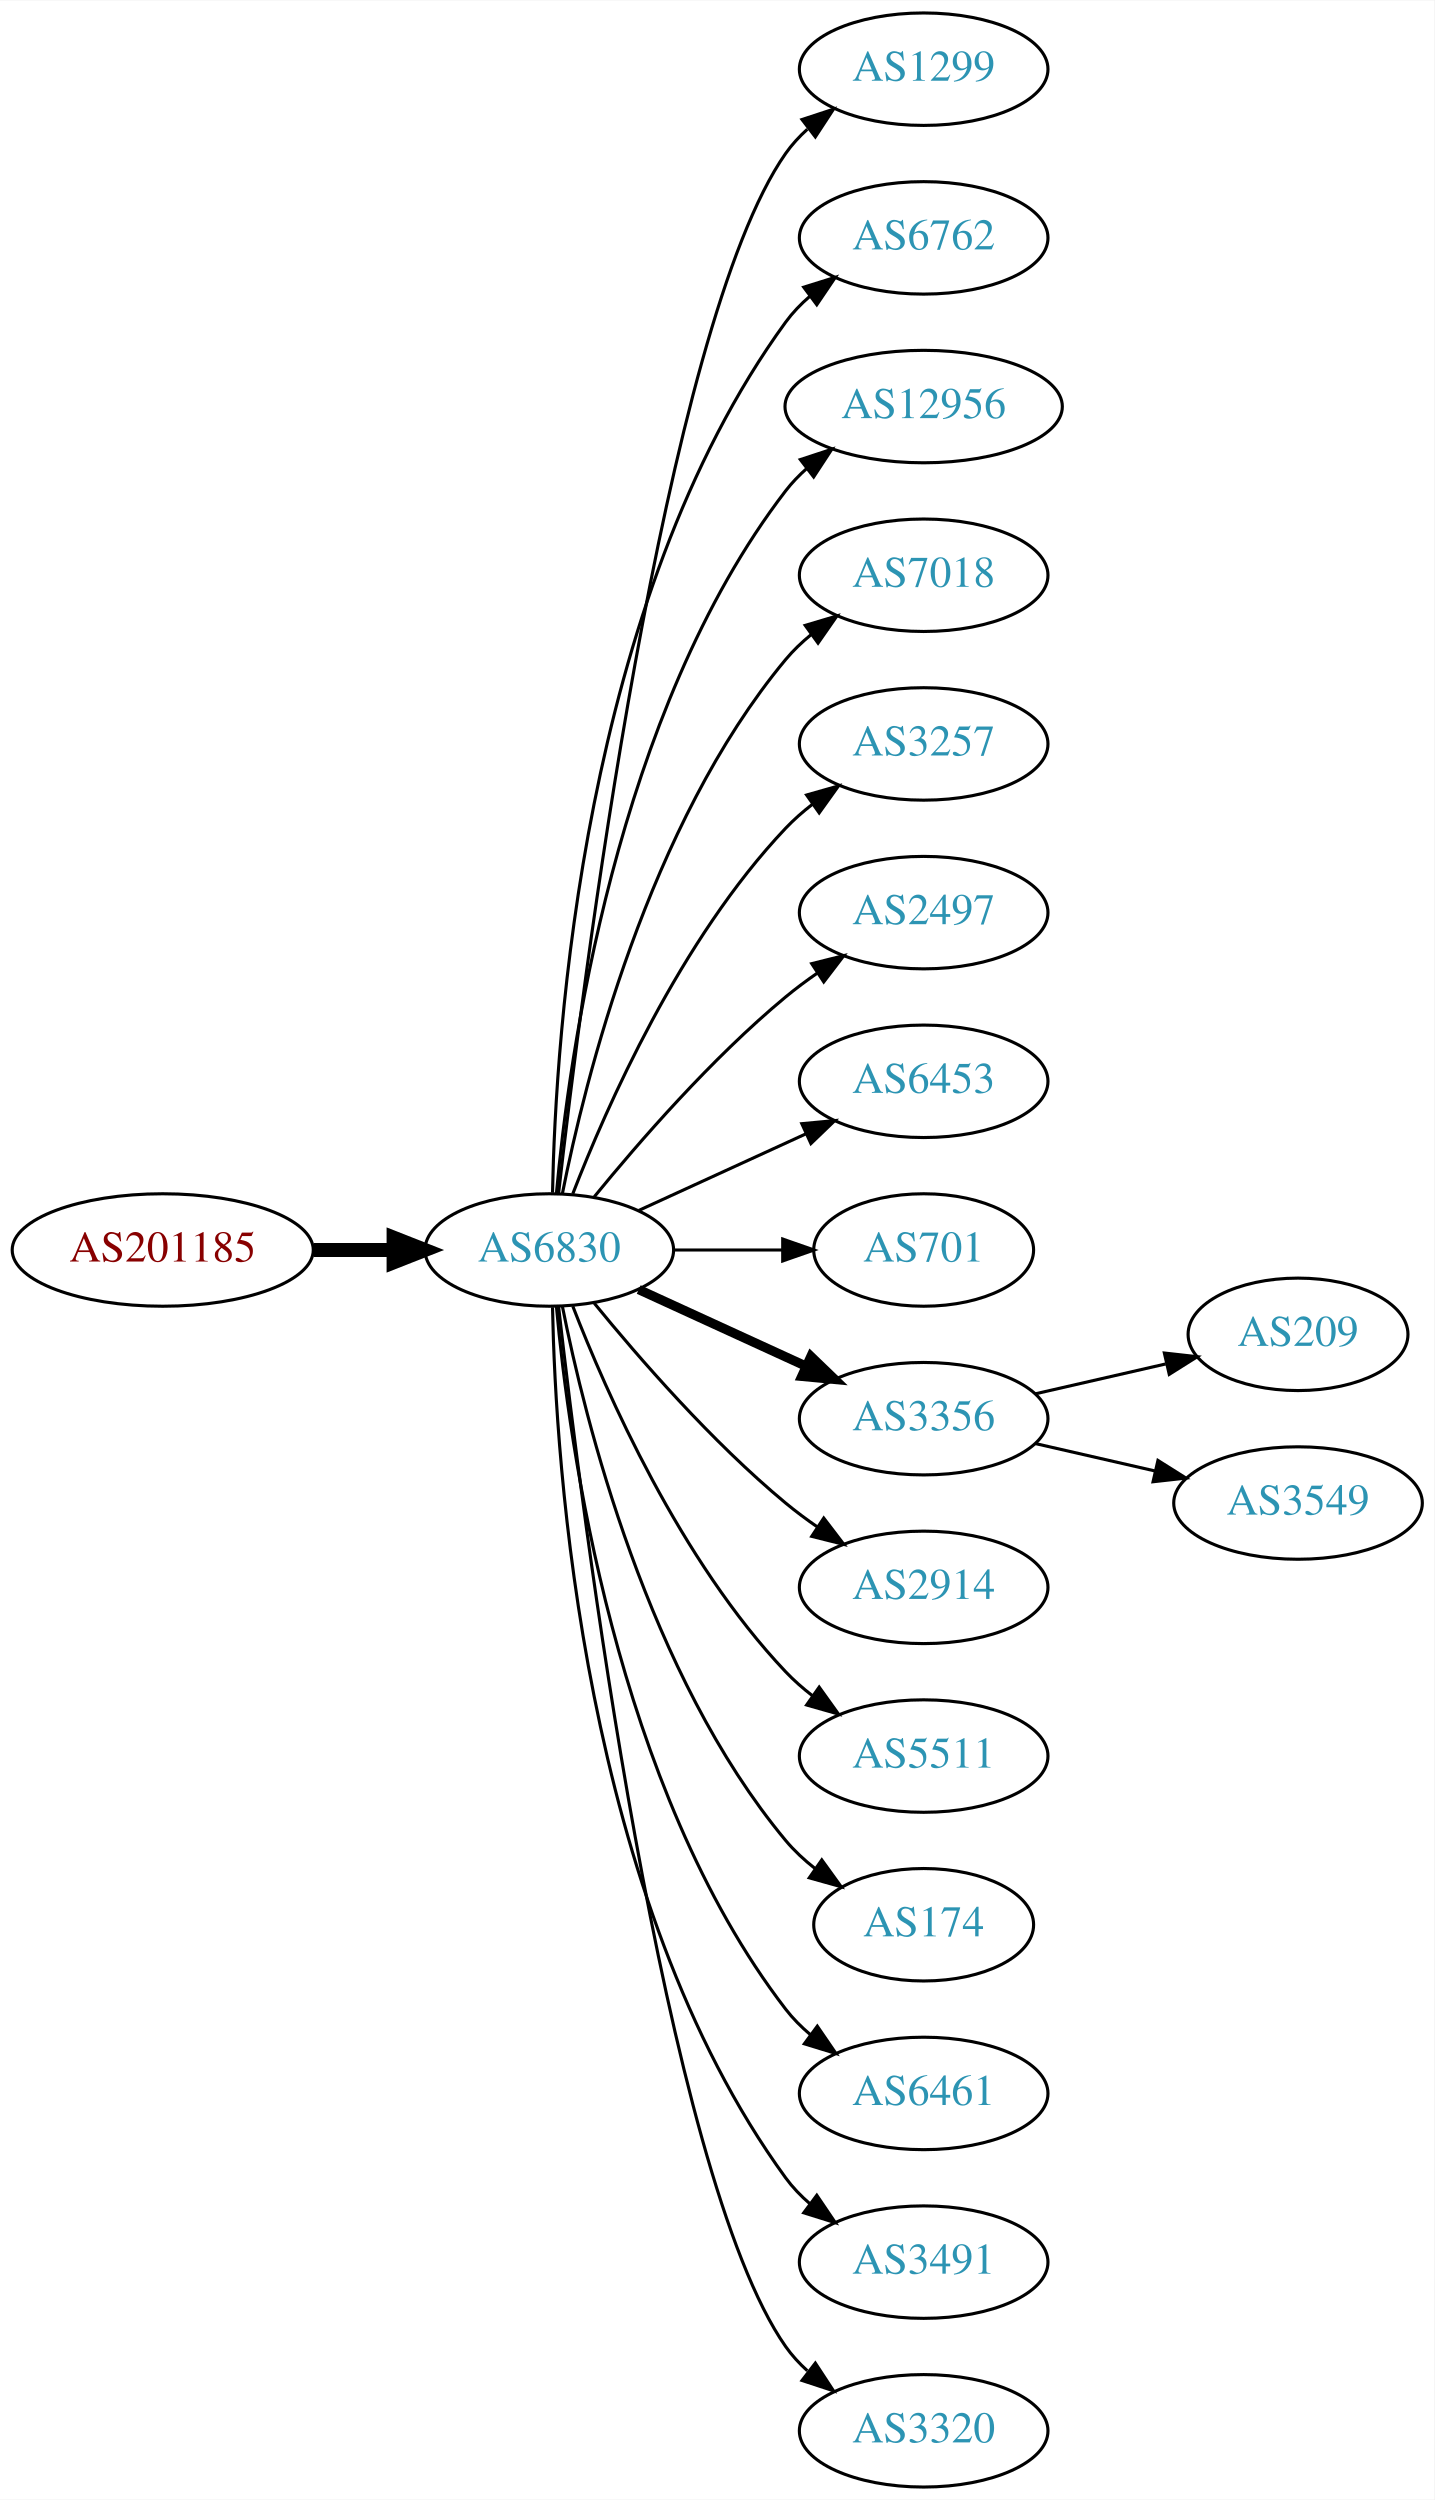
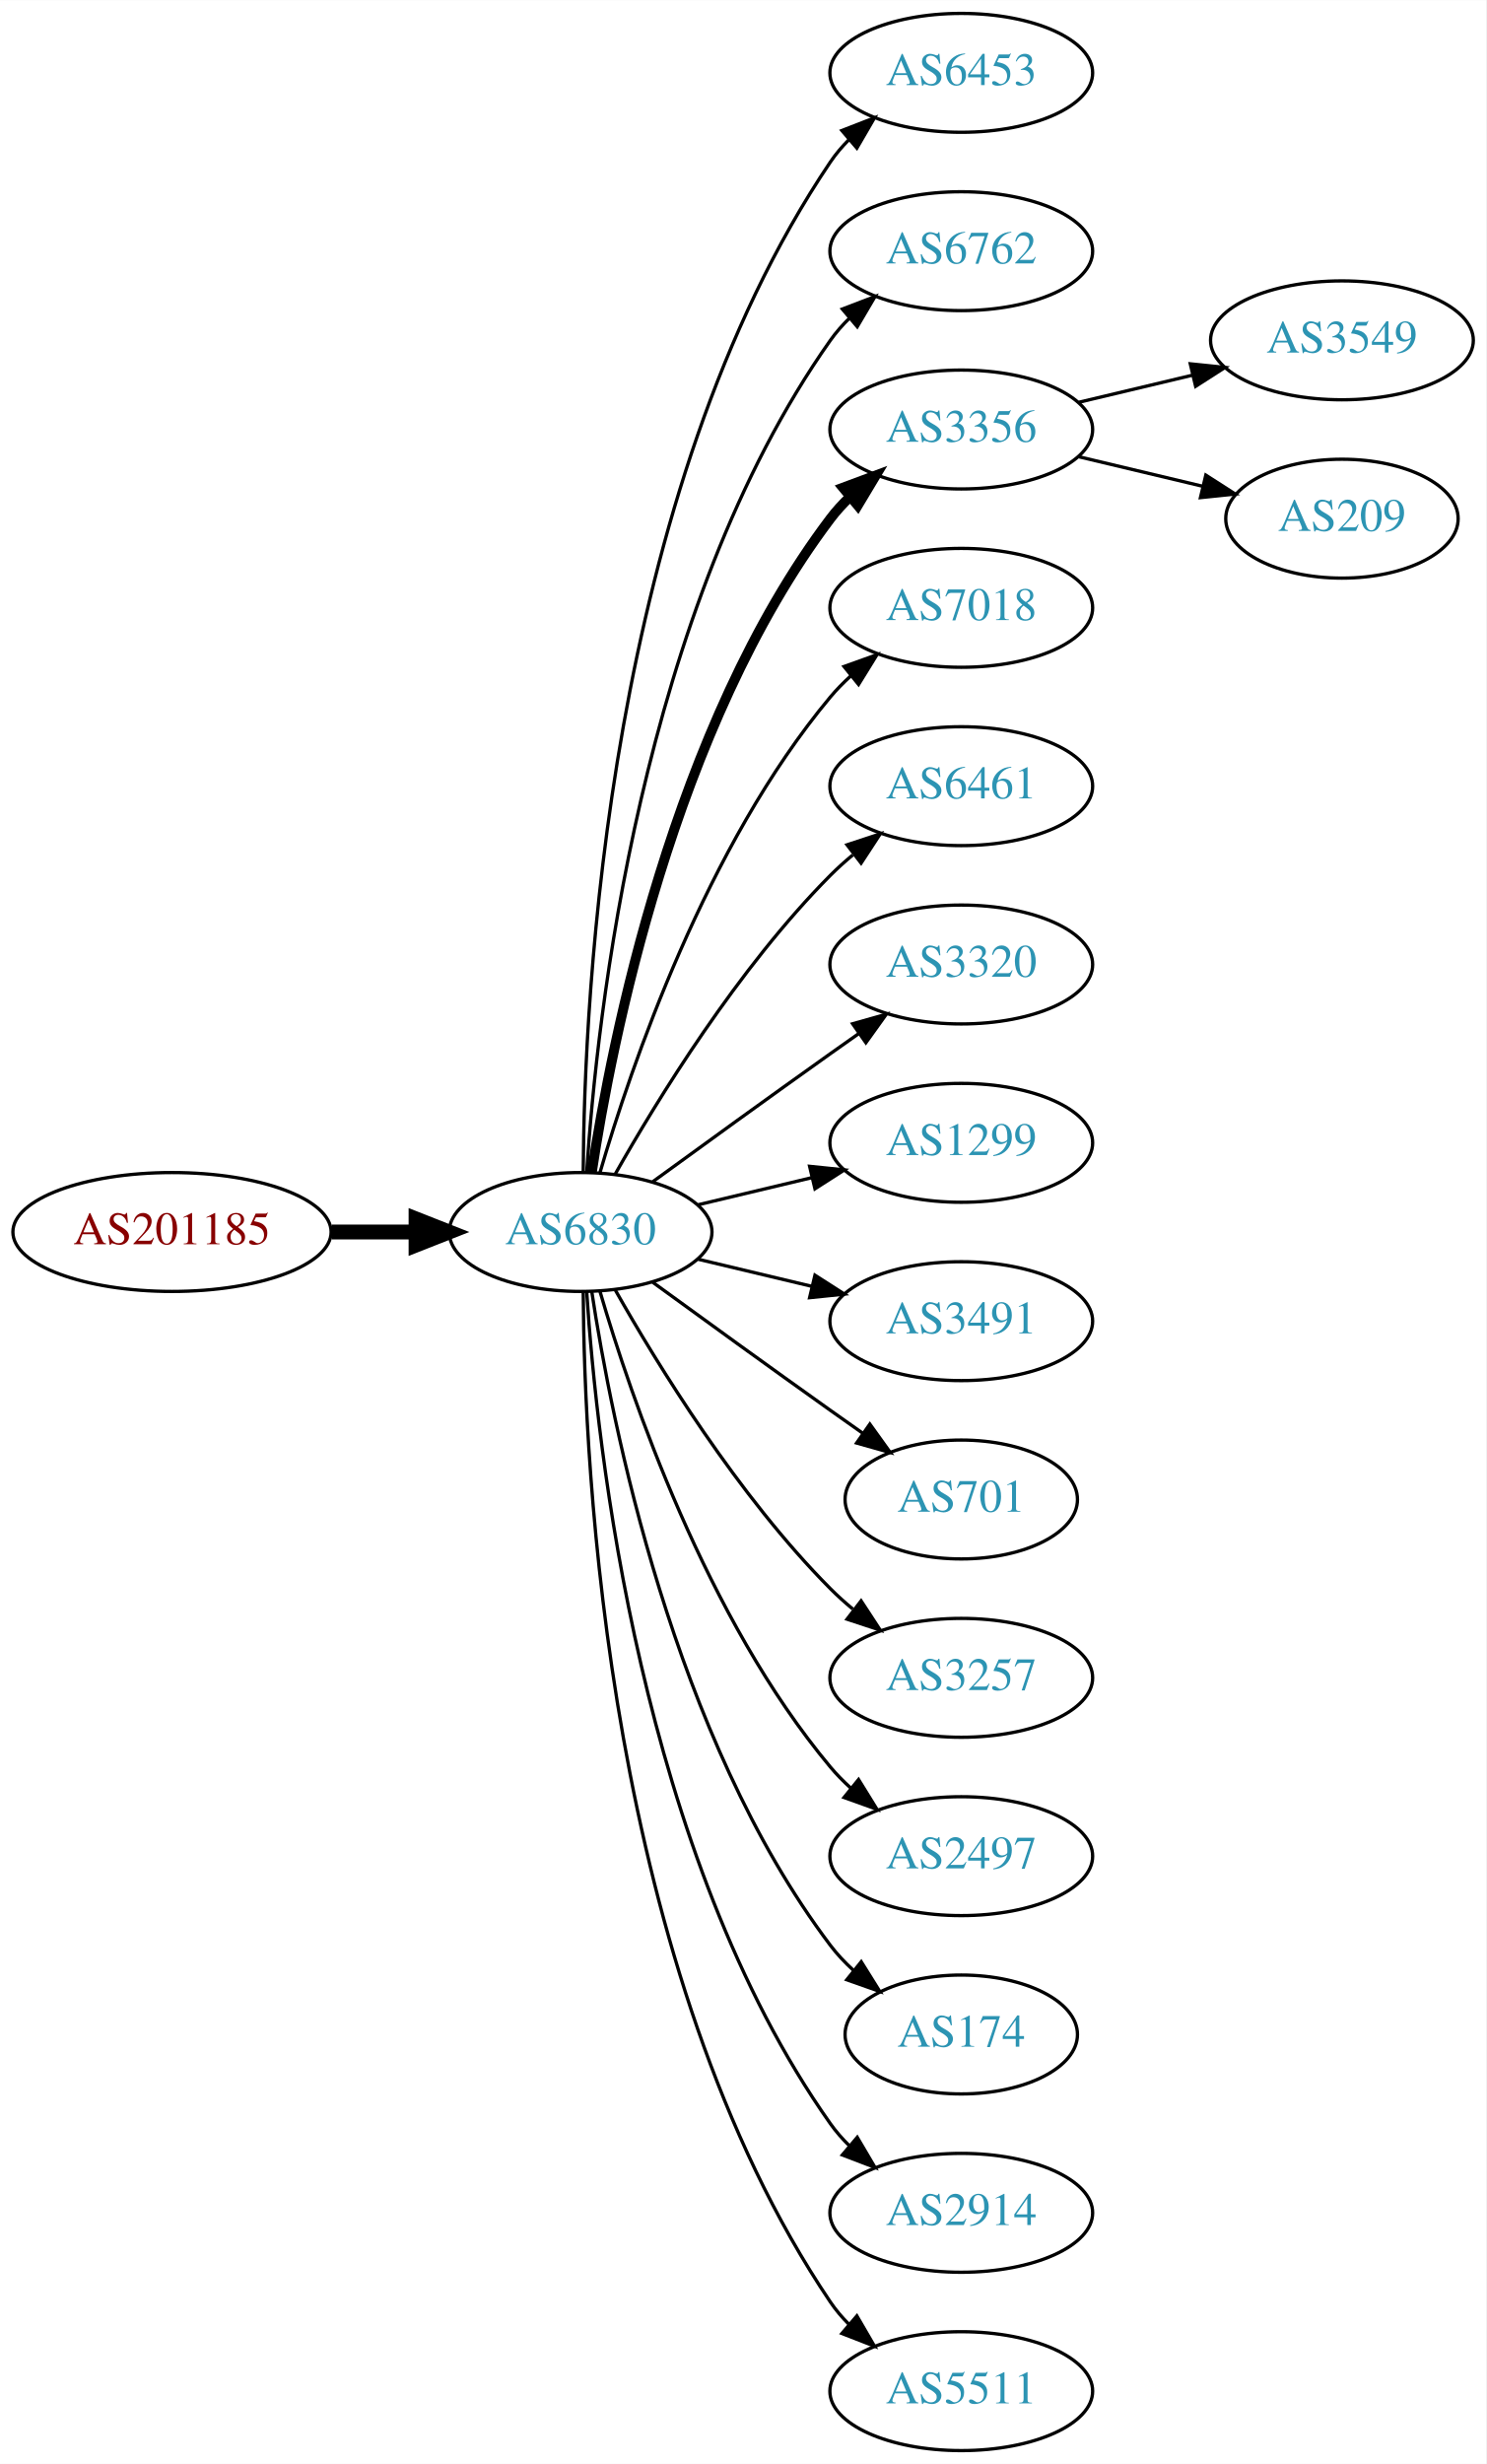
- <svg xmlns="http://www.w3.org/2000/svg" xmlns:xlink="http://www.w3.org/1999/xlink" width="459pt" height="800pt" viewBox="0.00 0.00 459.17 800.00">
-   <g id="graph0" class="graph" transform="scale(1 1) rotate(0) translate(4 796)">
-     <polygon fill="white" stroke="none" points="-4,4 -4,-796 455.17,-796 455.17,4 -4,4" />
+ <svg xmlns="http://www.w3.org/2000/svg" xmlns:xlink="http://www.w3.org/1999/xlink" width="450pt" height="746pt" viewBox="0.00 0.00 450.07 746.00">
+   <g id="graph0" class="graph" transform="scale(1 1) rotate(0) translate(4 742)">
+     <polygon fill="white" stroke="none" points="-4,4 -4,-742 446.07,-742 446.07,4 -4,4" />
    <g id="node1" class="node">
      <g id="a_node1">
        <a xlink:href="/asn/201185" xlink:title="AS201185 ~ Kapsch BusinessCom AG [AT]">
-           <ellipse fill="#ffffff" stroke="black" cx="48.096" cy="-396" rx="48.192" ry="18" />
-           <text text-anchor="middle" x="48.096" y="-392.3" font-family="Times,serif" font-size="14.00" fill="#880000">AS201185</text>
+           <ellipse fill="#ffffff" stroke="black" cx="48.096" cy="-369" rx="48.192" ry="18" />
+           <text text-anchor="middle" x="48.096" y="-365.3" font-family="Times,serif" font-size="14.00" fill="#880000">AS201185</text>
        </a>
      </g>
    </g>
    <g id="node2" class="node">
      <g id="a_node2">
        <a xlink:href="/asn/6830" xlink:title="AS6830 ~ LGI-UPC [AT]">
-           <ellipse fill="#ffffff" stroke="black" cx="171.838" cy="-396" rx="39.794" ry="18" />
-           <text text-anchor="middle" x="171.838" y="-392.3" font-family="Times,serif" font-size="14.00" fill="#2c94b3">AS6830</text>
+           <ellipse fill="#ffffff" stroke="black" cx="171.838" cy="-369" rx="39.794" ry="18" />
+           <text text-anchor="middle" x="171.838" y="-365.3" font-family="Times,serif" font-size="14.00" fill="#2c94b3">AS6830</text>
        </a>
      </g>
    </g>
    <g id="edge1" class="edge">
-       <path fill="none" stroke="black" stroke-width="4.5" d="M96.513,-396C104.867,-396 113.577,-396 121.969,-396" />
-       <polygon fill="black" stroke="black" stroke-width="4.5" points="122.004,-399.938 132.004,-396 122.004,-392.063 122.004,-399.938" />
+       <path fill="none" stroke="black" stroke-width="4.5" d="M96.513,-369C104.867,-369 113.577,-369 121.969,-369" />
+       <polygon fill="black" stroke="black" stroke-width="4.5" points="122.004,-372.938 132.004,-369 122.004,-365.063 122.004,-372.938" />
    </g>
    <g id="node3" class="node">
      <g id="a_node3">
-         <a xlink:href="/asn/1299" xlink:title="AS1299 ~ Telia Carrier [EU]">
-           <ellipse fill="#ffffff" stroke="black" cx="291.681" cy="-774" rx="39.794" ry="18" />
-           <text text-anchor="middle" x="291.681" y="-770.3" font-family="Times,serif" font-size="14.00" fill="#2c94b3">AS1299</text>
+         <a xlink:href="/asn/6453" xlink:title="AS6453 ~ TATA COMMUNICATIONS (AMERICA) INC [US]">
+           <ellipse fill="#ffffff" stroke="black" cx="287.131" cy="-720" rx="39.794" ry="18" />
+           <text text-anchor="middle" x="287.131" y="-716.3" font-family="Times,serif" font-size="14.00" fill="#2c94b3">AS6453</text>
        </a>
      </g>
    </g>
    <g id="edge2" class="edge">
-       <path fill="none" stroke="black" d="M174.808,-414.101C182.036,-477.928 208.714,-691.628 247.484,-747 249.463,-749.825 251.841,-752.416 254.451,-754.779" />
-       <polygon fill="black" stroke="black" points="252.744,-757.881 262.81,-761.188 257.003,-752.326 252.744,-757.881" />
+       <path fill="none" stroke="black" d="M172.635,-387.265C172.915,-439.599 179.831,-592.764 247.484,-693 249.116,-695.417 251.041,-697.684 253.148,-699.796" />
+       <polygon fill="black" stroke="black" points="250.966,-702.536 260.842,-706.373 255.515,-697.215 250.966,-702.536" />
    </g>
    <g id="node4" class="node">
      <g id="a_node4">
        <a xlink:href="/asn/6762" xlink:title="AS6762 ~ TELECOM ITALIA SPARKLE S.p.A. [IT]">
-           <ellipse fill="#ffffff" stroke="black" cx="291.681" cy="-720" rx="39.794" ry="18" />
-           <text text-anchor="middle" x="291.681" y="-716.3" font-family="Times,serif" font-size="14.00" fill="#2c94b3">AS6762</text>
+           <ellipse fill="#ffffff" stroke="black" cx="287.131" cy="-666" rx="39.794" ry="18" />
+           <text text-anchor="middle" x="287.131" y="-662.3" font-family="Times,serif" font-size="14.00" fill="#2c94b3">AS6762</text>
        </a>
      </g>
    </g>
    <g id="edge3" class="edge">
-       <path fill="none" stroke="black" d="M172.87,-414.337C173.843,-464.079 182.562,-603.806 247.484,-693 249.696,-696.039 252.364,-698.813 255.276,-701.326" />
-       <polygon fill="black" stroke="black" points="253.294,-704.214 263.407,-707.373 257.471,-698.597 253.294,-704.214" />
+       <path fill="none" stroke="black" d="M173.693,-387.185C176.687,-433.425 189.933,-557.589 247.484,-639 249.168,-641.381 251.131,-643.622 253.263,-645.716" />
+       <polygon fill="black" stroke="black" points="251.109,-648.478 261.006,-652.259 255.627,-643.132 251.109,-648.478" />
    </g>
    <g id="node5" class="node">
      <g id="a_node5">
-         <a xlink:href="/asn/12956" xlink:title="AS12956 ~ TELXIUS [ES]">
-           <ellipse fill="#ffffff" stroke="black" cx="291.681" cy="-666" rx="44.393" ry="18" />
-           <text text-anchor="middle" x="291.681" y="-662.3" font-family="Times,serif" font-size="14.00" fill="#2c94b3">AS12956</text>
+         <a xlink:href="/asn/3356" xlink:title="AS3356 ~ Level 3 Parent, LLC [US]">
+           <ellipse fill="#ffffff" stroke="black" cx="287.131" cy="-612" rx="39.794" ry="18" />
+           <text text-anchor="middle" x="287.131" y="-608.3" font-family="Times,serif" font-size="14.00" fill="#2c94b3">AS3356</text>
        </a>
      </g>
    </g>
    <g id="edge4" class="edge">
-       <path fill="none" stroke="black" d="M174.122,-414.117C178.02,-457.332 193.037,-568.131 247.484,-639 249.478,-641.595 251.798,-644.004 254.307,-646.226" />
-       <polygon fill="black" stroke="black" points="252.206,-649.025 262.271,-652.333 256.466,-643.47 252.206,-649.025" />
+       <path fill="none" stroke="black" stroke-width="3" d="M175.215,-386.986C181.188,-426.422 199.899,-521.995 247.484,-585 249.242,-587.327 251.258,-589.529 253.428,-591.596" />
+       <polygon fill="black" stroke="black" stroke-width="3" points="251.313,-594.389 261.241,-598.088 255.787,-589.005 251.313,-594.389" />
    </g>
    <g id="node6" class="node">
      <g id="a_node6">
        <a xlink:href="/asn/7018" xlink:title="AS7018 ~ AT&amp;T Services, Inc. [US]">
-           <ellipse fill="#ffffff" stroke="black" cx="291.681" cy="-612" rx="39.794" ry="18" />
-           <text text-anchor="middle" x="291.681" y="-608.3" font-family="Times,serif" font-size="14.00" fill="#2c94b3">AS7018</text>
+           <ellipse fill="#ffffff" stroke="black" cx="287.131" cy="-558" rx="39.794" ry="18" />
+           <text text-anchor="middle" x="287.131" y="-554.3" font-family="Times,serif" font-size="14.00" fill="#2c94b3">AS7018</text>
        </a>
      </g>
    </g>
    <g id="edge5" class="edge">
-       <path fill="none" stroke="black" d="M176.037,-414.073C183.2,-450.141 203.474,-532.125 247.484,-585 249.889,-587.889 252.686,-590.563 255.678,-593.013" />
-       <polygon fill="black" stroke="black" points="253.766,-595.95 263.921,-598.973 257.868,-590.277 253.766,-595.95" />
+       <path fill="none" stroke="black" d="M177.712,-387.002C187.026,-418.844 209.843,-485.981 247.484,-531 249.355,-533.237 251.453,-535.374 253.679,-537.396" />
+       <polygon fill="black" stroke="black" points="251.623,-540.234 261.598,-543.804 256.026,-534.793 251.623,-540.234" />
    </g>
    <g id="node7" class="node">
      <g id="a_node7">
-         <a xlink:href="/asn/3257" xlink:title="AS3257 ~ GTT [DE]">
-           <ellipse fill="#ffffff" stroke="black" cx="291.681" cy="-558" rx="39.794" ry="18" />
-           <text text-anchor="middle" x="291.681" y="-554.3" font-family="Times,serif" font-size="14.00" fill="#2c94b3">AS3257</text>
+         <a xlink:href="/asn/6461" xlink:title="AS6461 ~ Zayo Bandwidth [US]">
+           <ellipse fill="#ffffff" stroke="black" cx="287.131" cy="-504" rx="39.794" ry="18" />
+           <text text-anchor="middle" x="287.131" y="-500.3" font-family="Times,serif" font-size="14.00" fill="#2c94b3">AS6461</text>
        </a>
      </g>
    </g>
    <g id="edge6" class="edge">
-       <path fill="none" stroke="black" d="M179.361,-413.994C190.112,-441.728 213.769,-495.429 247.484,-531 250.07,-533.728 252.988,-536.294 256.056,-538.677" />
-       <polygon fill="black" stroke="black" points="254.21,-541.658 264.404,-544.543 258.234,-535.93 254.21,-541.658" />
+       <path fill="none" stroke="black" d="M182.298,-386.49C195.08,-409.096 219.512,-448.886 247.484,-477 249.595,-479.121 251.891,-481.188 254.277,-483.171" />
+       <polygon fill="black" stroke="black" points="252.529,-486.242 262.592,-489.556 256.792,-480.69 252.529,-486.242" />
    </g>
    <g id="node8" class="node">
      <g id="a_node8">
-         <a xlink:href="/asn/2497" xlink:title="AS2497 ~ Internet Initiative Japan Inc. [JP]">
-           <ellipse fill="#ffffff" stroke="black" cx="291.681" cy="-504" rx="39.794" ry="18" />
-           <text text-anchor="middle" x="291.681" y="-500.3" font-family="Times,serif" font-size="14.00" fill="#2c94b3">AS2497</text>
+         <a xlink:href="/asn/3320" xlink:title="AS3320 ~ DTAG [DE]">
+           <ellipse fill="#ffffff" stroke="black" cx="287.131" cy="-450" rx="39.794" ry="18" />
+           <text text-anchor="middle" x="287.131" y="-446.3" font-family="Times,serif" font-size="14.00" fill="#2c94b3">AS3320</text>
        </a>
      </g>
    </g>
    <g id="edge7" class="edge">
-       <path fill="none" stroke="black" d="M186.257,-413.065C200.372,-430.375 223.786,-457.345 247.484,-477 250.701,-479.668 254.201,-482.27 257.772,-484.741" />
-       <polygon fill="black" stroke="black" points="255.85,-487.666 266.128,-490.236 259.695,-481.817 255.85,-487.666" />
+       <path fill="none" stroke="black" d="M193.686,-384.222C208.62,-395.091 229.234,-410.025 247.484,-423 250.305,-425.005 253.248,-427.085 256.196,-429.159" />
+       <polygon fill="black" stroke="black" points="254.223,-432.05 264.421,-434.926 258.242,-426.319 254.223,-432.05" />
    </g>
    <g id="node9" class="node">
      <g id="a_node9">
-         <a xlink:href="/asn/6453" xlink:title="AS6453 ~ TATA COMMUNICATIONS (AMERICA) INC [US]">
-           <ellipse fill="#ffffff" stroke="black" cx="291.681" cy="-450" rx="39.794" ry="18" />
-           <text text-anchor="middle" x="291.681" y="-446.3" font-family="Times,serif" font-size="14.00" fill="#2c94b3">AS6453</text>
+         <a xlink:href="/asn/1299" xlink:title="AS1299 ~ Telia Carrier [EU]">
+           <ellipse fill="#ffffff" stroke="black" cx="287.131" cy="-396" rx="39.794" ry="18" />
+           <text text-anchor="middle" x="287.131" y="-392.3" font-family="Times,serif" font-size="14.00" fill="#2c94b3">AS1299</text>
        </a>
      </g>
    </g>
    <g id="edge8" class="edge">
-       <path fill="none" stroke="black" d="M200.467,-408.661C216.424,-415.973 236.694,-425.261 253.977,-433.181" />
-       <polygon fill="black" stroke="black" points="252.676,-436.435 263.225,-437.419 255.592,-430.071 252.676,-436.435" />
+       <path fill="none" stroke="black" d="M207.445,-377.248C218.316,-379.838 230.471,-382.735 241.913,-385.462" />
+       <polygon fill="black" stroke="black" points="241.197,-388.889 251.736,-387.803 242.819,-382.08 241.197,-388.889" />
    </g>
    <g id="node10" class="node">
      <g id="a_node10">
-         <a xlink:href="/asn/701" xlink:title="AS701 ~ UUNET [US]">
-           <ellipse fill="#ffffff" stroke="black" cx="291.681" cy="-396" rx="35.194" ry="18" />
-           <text text-anchor="middle" x="291.681" y="-392.3" font-family="Times,serif" font-size="14.00" fill="#2c94b3">AS701</text>
+         <a xlink:href="/asn/3491" xlink:title="AS3491 ~ PCCW Global, Inc. [US]">
+           <ellipse fill="#ffffff" stroke="black" cx="287.131" cy="-342" rx="39.794" ry="18" />
+           <text text-anchor="middle" x="287.131" y="-338.3" font-family="Times,serif" font-size="14.00" fill="#2c94b3">AS3491</text>
        </a>
      </g>
    </g>
    <g id="edge9" class="edge">
-       <path fill="none" stroke="black" d="M211.751,-396C222.837,-396 234.997,-396 246.379,-396" />
-       <polygon fill="black" stroke="black" points="246.561,-399.5 256.561,-396 246.561,-392.5 246.561,-399.5" />
+       <path fill="none" stroke="black" d="M207.445,-360.752C218.316,-358.162 230.471,-355.265 241.913,-352.538" />
+       <polygon fill="black" stroke="black" points="242.819,-355.92 251.736,-350.197 241.197,-349.111 242.819,-355.92" />
    </g>
    <g id="node11" class="node">
      <g id="a_node11">
-         <a xlink:href="/asn/3356" xlink:title="AS3356 ~ Level 3 Parent, LLC [US]">
-           <ellipse fill="#ffffff" stroke="black" cx="291.681" cy="-342" rx="39.794" ry="18" />
-           <text text-anchor="middle" x="291.681" y="-338.3" font-family="Times,serif" font-size="14.00" fill="#2c94b3">AS3356</text>
+         <a xlink:href="/asn/701" xlink:title="AS701 ~ UUNET [US]">
+           <ellipse fill="#ffffff" stroke="black" cx="287.131" cy="-288" rx="35.194" ry="18" />
+           <text text-anchor="middle" x="287.131" y="-284.3" font-family="Times,serif" font-size="14.00" fill="#2c94b3">AS701</text>
        </a>
      </g>
    </g>
    <g id="edge10" class="edge">
-       <path fill="none" stroke="black" stroke-width="3" d="M200.467,-383.339C216.424,-376.027 236.694,-366.739 253.977,-358.819" />
-       <polygon fill="black" stroke="black" stroke-width="3" points="255.592,-361.929 263.225,-354.581 252.676,-355.565 255.592,-361.929" />
+       <path fill="none" stroke="black" d="M193.686,-353.778C208.62,-342.909 229.234,-327.975 247.484,-315 250.695,-312.718 254.064,-310.339 257.418,-307.982" />
+       <polygon fill="black" stroke="black" points="259.447,-310.834 265.629,-302.23 255.43,-305.101 259.447,-310.834" />
    </g>
    <g id="node12" class="node">
      <g id="a_node12">
-         <a xlink:href="/asn/2914" xlink:title="AS2914 ~ NTT America, Inc. [US]">
-           <ellipse fill="#ffffff" stroke="black" cx="291.681" cy="-288" rx="39.794" ry="18" />
-           <text text-anchor="middle" x="291.681" y="-284.3" font-family="Times,serif" font-size="14.00" fill="#2c94b3">AS2914</text>
+         <a xlink:href="/asn/3257" xlink:title="AS3257 ~ GTT [DE]">
+           <ellipse fill="#ffffff" stroke="black" cx="287.131" cy="-234" rx="39.794" ry="18" />
+           <text text-anchor="middle" x="287.131" y="-230.3" font-family="Times,serif" font-size="14.00" fill="#2c94b3">AS3257</text>
        </a>
      </g>
    </g>
    <g id="edge11" class="edge">
-       <path fill="none" stroke="black" d="M186.257,-378.935C200.372,-361.625 223.786,-334.655 247.484,-315 250.701,-312.332 254.201,-309.73 257.772,-307.259" />
-       <polygon fill="black" stroke="black" points="259.695,-310.183 266.128,-301.764 255.85,-304.334 259.695,-310.183" />
+       <path fill="none" stroke="black" d="M182.298,-351.51C195.08,-328.904 219.512,-289.114 247.484,-261 249.595,-258.879 251.891,-256.812 254.277,-254.829" />
+       <polygon fill="black" stroke="black" points="256.792,-257.31 262.592,-248.444 252.529,-251.758 256.792,-257.31" />
    </g>
    <g id="node13" class="node">
      <g id="a_node13">
-         <a xlink:href="/asn/5511" xlink:title="AS5511 ~ Orange S.A. [FR]">
-           <ellipse fill="#ffffff" stroke="black" cx="291.681" cy="-234" rx="39.794" ry="18" />
-           <text text-anchor="middle" x="291.681" y="-230.3" font-family="Times,serif" font-size="14.00" fill="#2c94b3">AS5511</text>
+         <a xlink:href="/asn/2497" xlink:title="AS2497 ~ Internet Initiative Japan Inc. [JP]">
+           <ellipse fill="#ffffff" stroke="black" cx="287.131" cy="-180" rx="39.794" ry="18" />
+           <text text-anchor="middle" x="287.131" y="-176.3" font-family="Times,serif" font-size="14.00" fill="#2c94b3">AS2497</text>
        </a>
      </g>
    </g>
    <g id="edge12" class="edge">
-       <path fill="none" stroke="black" d="M179.361,-378.006C190.112,-350.272 213.769,-296.571 247.484,-261 250.07,-258.272 252.988,-255.706 256.056,-253.323" />
-       <polygon fill="black" stroke="black" points="258.234,-256.07 264.404,-247.457 254.21,-250.342 258.234,-256.07" />
+       <path fill="none" stroke="black" d="M177.712,-350.998C187.026,-319.156 209.843,-252.019 247.484,-207 249.355,-204.763 251.453,-202.626 253.679,-200.604" />
+       <polygon fill="black" stroke="black" points="256.026,-203.207 261.598,-194.196 251.623,-197.766 256.026,-203.207" />
    </g>
    <g id="node14" class="node">
      <g id="a_node14">
        <a xlink:href="/asn/174" xlink:title="AS174 ~ Cogent Communications [US]">
-           <ellipse fill="#ffffff" stroke="black" cx="291.681" cy="-180" rx="35.194" ry="18" />
-           <text text-anchor="middle" x="291.681" y="-176.3" font-family="Times,serif" font-size="14.00" fill="#2c94b3">AS174</text>
+           <ellipse fill="#ffffff" stroke="black" cx="287.131" cy="-126" rx="35.194" ry="18" />
+           <text text-anchor="middle" x="287.131" y="-122.3" font-family="Times,serif" font-size="14.00" fill="#2c94b3">AS174</text>
        </a>
      </g>
    </g>
    <g id="edge13" class="edge">
-       <path fill="none" stroke="black" d="M176.037,-377.927C183.2,-341.859 203.474,-259.875 247.484,-207 250.221,-203.712 253.466,-200.702 256.93,-197.983" />
-       <polygon fill="black" stroke="black" points="259.066,-200.761 265.271,-192.173 255.065,-195.017 259.066,-200.761" />
+       <path fill="none" stroke="black" d="M175.215,-351.014C181.188,-311.578 199.899,-216.005 247.484,-153 249.507,-150.322 251.873,-147.81 254.42,-145.478" />
+       <polygon fill="black" stroke="black" points="256.834,-148.028 262.446,-139.042 252.455,-142.568 256.834,-148.028" />
    </g>
    <g id="node15" class="node">
      <g id="a_node15">
-         <a xlink:href="/asn/6461" xlink:title="AS6461 ~ Zayo Bandwidth [US]">
-           <ellipse fill="#ffffff" stroke="black" cx="291.681" cy="-126" rx="39.794" ry="18" />
-           <text text-anchor="middle" x="291.681" y="-122.3" font-family="Times,serif" font-size="14.00" fill="#2c94b3">AS6461</text>
+         <a xlink:href="/asn/2914" xlink:title="AS2914 ~ NTT America, Inc. [US]">
+           <ellipse fill="#ffffff" stroke="black" cx="287.131" cy="-72" rx="39.794" ry="18" />
+           <text text-anchor="middle" x="287.131" y="-68.3" font-family="Times,serif" font-size="14.00" fill="#2c94b3">AS2914</text>
        </a>
      </g>
    </g>
    <g id="edge14" class="edge">
-       <path fill="none" stroke="black" d="M174.122,-377.883C178.02,-334.668 193.037,-223.869 247.484,-153 249.774,-150.019 252.494,-147.284 255.439,-144.795" />
-       <polygon fill="black" stroke="black" points="257.633,-147.527 263.615,-138.782 253.485,-141.887 257.633,-147.527" />
+       <path fill="none" stroke="black" d="M173.693,-350.815C176.687,-304.575 189.933,-180.411 247.484,-99 249.168,-96.619 251.131,-94.378 253.263,-92.284" />
+       <polygon fill="black" stroke="black" points="255.627,-94.868 261.006,-85.74 251.109,-89.522 255.627,-94.868" />
    </g>
    <g id="node16" class="node">
      <g id="a_node16">
-         <a xlink:href="/asn/3491" xlink:title="AS3491 ~ PCCW Global, Inc. [US]">
-           <ellipse fill="#ffffff" stroke="black" cx="291.681" cy="-72" rx="39.794" ry="18" />
-           <text text-anchor="middle" x="291.681" y="-68.3" font-family="Times,serif" font-size="14.00" fill="#2c94b3">AS3491</text>
+         <a xlink:href="/asn/5511" xlink:title="AS5511 ~ Orange S.A. [FR]">
+           <ellipse fill="#ffffff" stroke="black" cx="287.131" cy="-18" rx="39.794" ry="18" />
+           <text text-anchor="middle" x="287.131" y="-14.3" font-family="Times,serif" font-size="14.00" fill="#2c94b3">AS5511</text>
        </a>
      </g>
    </g>
    <g id="edge15" class="edge">
-       <path fill="none" stroke="black" d="M172.87,-377.663C173.843,-327.921 182.562,-188.194 247.484,-99 249.696,-95.961 252.364,-93.187 255.276,-90.674" />
-       <polygon fill="black" stroke="black" points="257.471,-93.403 263.407,-84.627 253.294,-87.786 257.471,-93.403" />
+       <path fill="none" stroke="black" d="M172.635,-350.735C172.915,-298.401 179.831,-145.236 247.484,-45 249.116,-42.583 251.041,-40.316 253.148,-38.204" />
+       <polygon fill="black" stroke="black" points="255.515,-40.785 260.842,-31.627 250.966,-35.464 255.515,-40.785" />
    </g>
    <g id="node17" class="node">
      <g id="a_node17">
-         <a xlink:href="/asn/3320" xlink:title="AS3320 ~ DTAG [DE]">
-           <ellipse fill="#ffffff" stroke="black" cx="291.681" cy="-18" rx="39.794" ry="18" />
-           <text text-anchor="middle" x="291.681" y="-14.3" font-family="Times,serif" font-size="14.00" fill="#2c94b3">AS3320</text>
+         <a xlink:href="/asn/3549" xlink:title="AS3549 ~ Level 3 Parent, LLC [US]">
+           <ellipse fill="#ffffff" stroke="black" cx="402.424" cy="-639" rx="39.794" ry="18" />
+           <text text-anchor="middle" x="402.424" y="-635.3" font-family="Times,serif" font-size="14.00" fill="#2c94b3">AS3549</text>
        </a>
      </g>
    </g>
    <g id="edge16" class="edge">
-       <path fill="none" stroke="black" d="M174.808,-377.899C182.036,-314.072 208.714,-100.372 247.484,-45 249.463,-42.175 251.841,-39.584 254.451,-37.221" />
-       <polygon fill="black" stroke="black" points="257.003,-39.674 262.81,-30.812 252.744,-34.119 257.003,-39.674" />
+       <path fill="none" stroke="black" d="M322.738,-620.248C333.609,-622.838 345.764,-625.735 357.206,-628.462" />
+       <polygon fill="black" stroke="black" points="356.49,-631.889 367.029,-630.803 358.112,-625.08 356.49,-631.889" />
    </g>
    <g id="node18" class="node">
      <g id="a_node18">
        <a xlink:href="/asn/209" xlink:title="AS209 ~ CenturyLink Communications, LLC [US]">
-           <ellipse fill="#ffffff" stroke="black" cx="411.523" cy="-369" rx="35.194" ry="18" />
-           <text text-anchor="middle" x="411.523" y="-365.3" font-family="Times,serif" font-size="14.00" fill="#2c94b3">AS209</text>
+           <ellipse fill="#ffffff" stroke="black" cx="402.424" cy="-585" rx="35.194" ry="18" />
+           <text text-anchor="middle" x="402.424" y="-581.3" font-family="Times,serif" font-size="14.00" fill="#2c94b3">AS209</text>
        </a>
      </g>
    </g>
    <g id="edge17" class="edge">
-       <path fill="none" stroke="black" d="M327.4,-349.955C340.492,-352.955 355.514,-356.396 369.155,-359.522" />
-       <polygon fill="black" stroke="black" points="368.733,-363.016 379.262,-361.838 370.297,-356.193 368.733,-363.016" />
-     </g>
-     <g id="node19" class="node">
-       <g id="a_node19">
-         <a xlink:href="/asn/3549" xlink:title="AS3549 ~ Level 3 Parent, LLC [US]">
-           <ellipse fill="#ffffff" stroke="black" cx="411.523" cy="-315" rx="39.794" ry="18" />
-           <text text-anchor="middle" x="411.523" y="-311.3" font-family="Times,serif" font-size="14.00" fill="#2c94b3">AS3549</text>
-         </a>
-       </g>
-     </g>
-     <g id="edge18" class="edge">
-       <path fill="none" stroke="black" d="M327.4,-334.045C339.4,-331.296 353.021,-328.175 365.713,-325.267" />
-       <polygon fill="black" stroke="black" points="366.679,-328.636 375.645,-322.991 365.116,-321.813 366.679,-328.636" />
+       <path fill="none" stroke="black" d="M322.738,-603.752C334.533,-600.942 347.837,-597.771 360.105,-594.847" />
+       <polygon fill="black" stroke="black" points="361.194,-598.186 370.11,-592.463 359.571,-591.376 361.194,-598.186" />
    </g>
  </g>
</svg>
